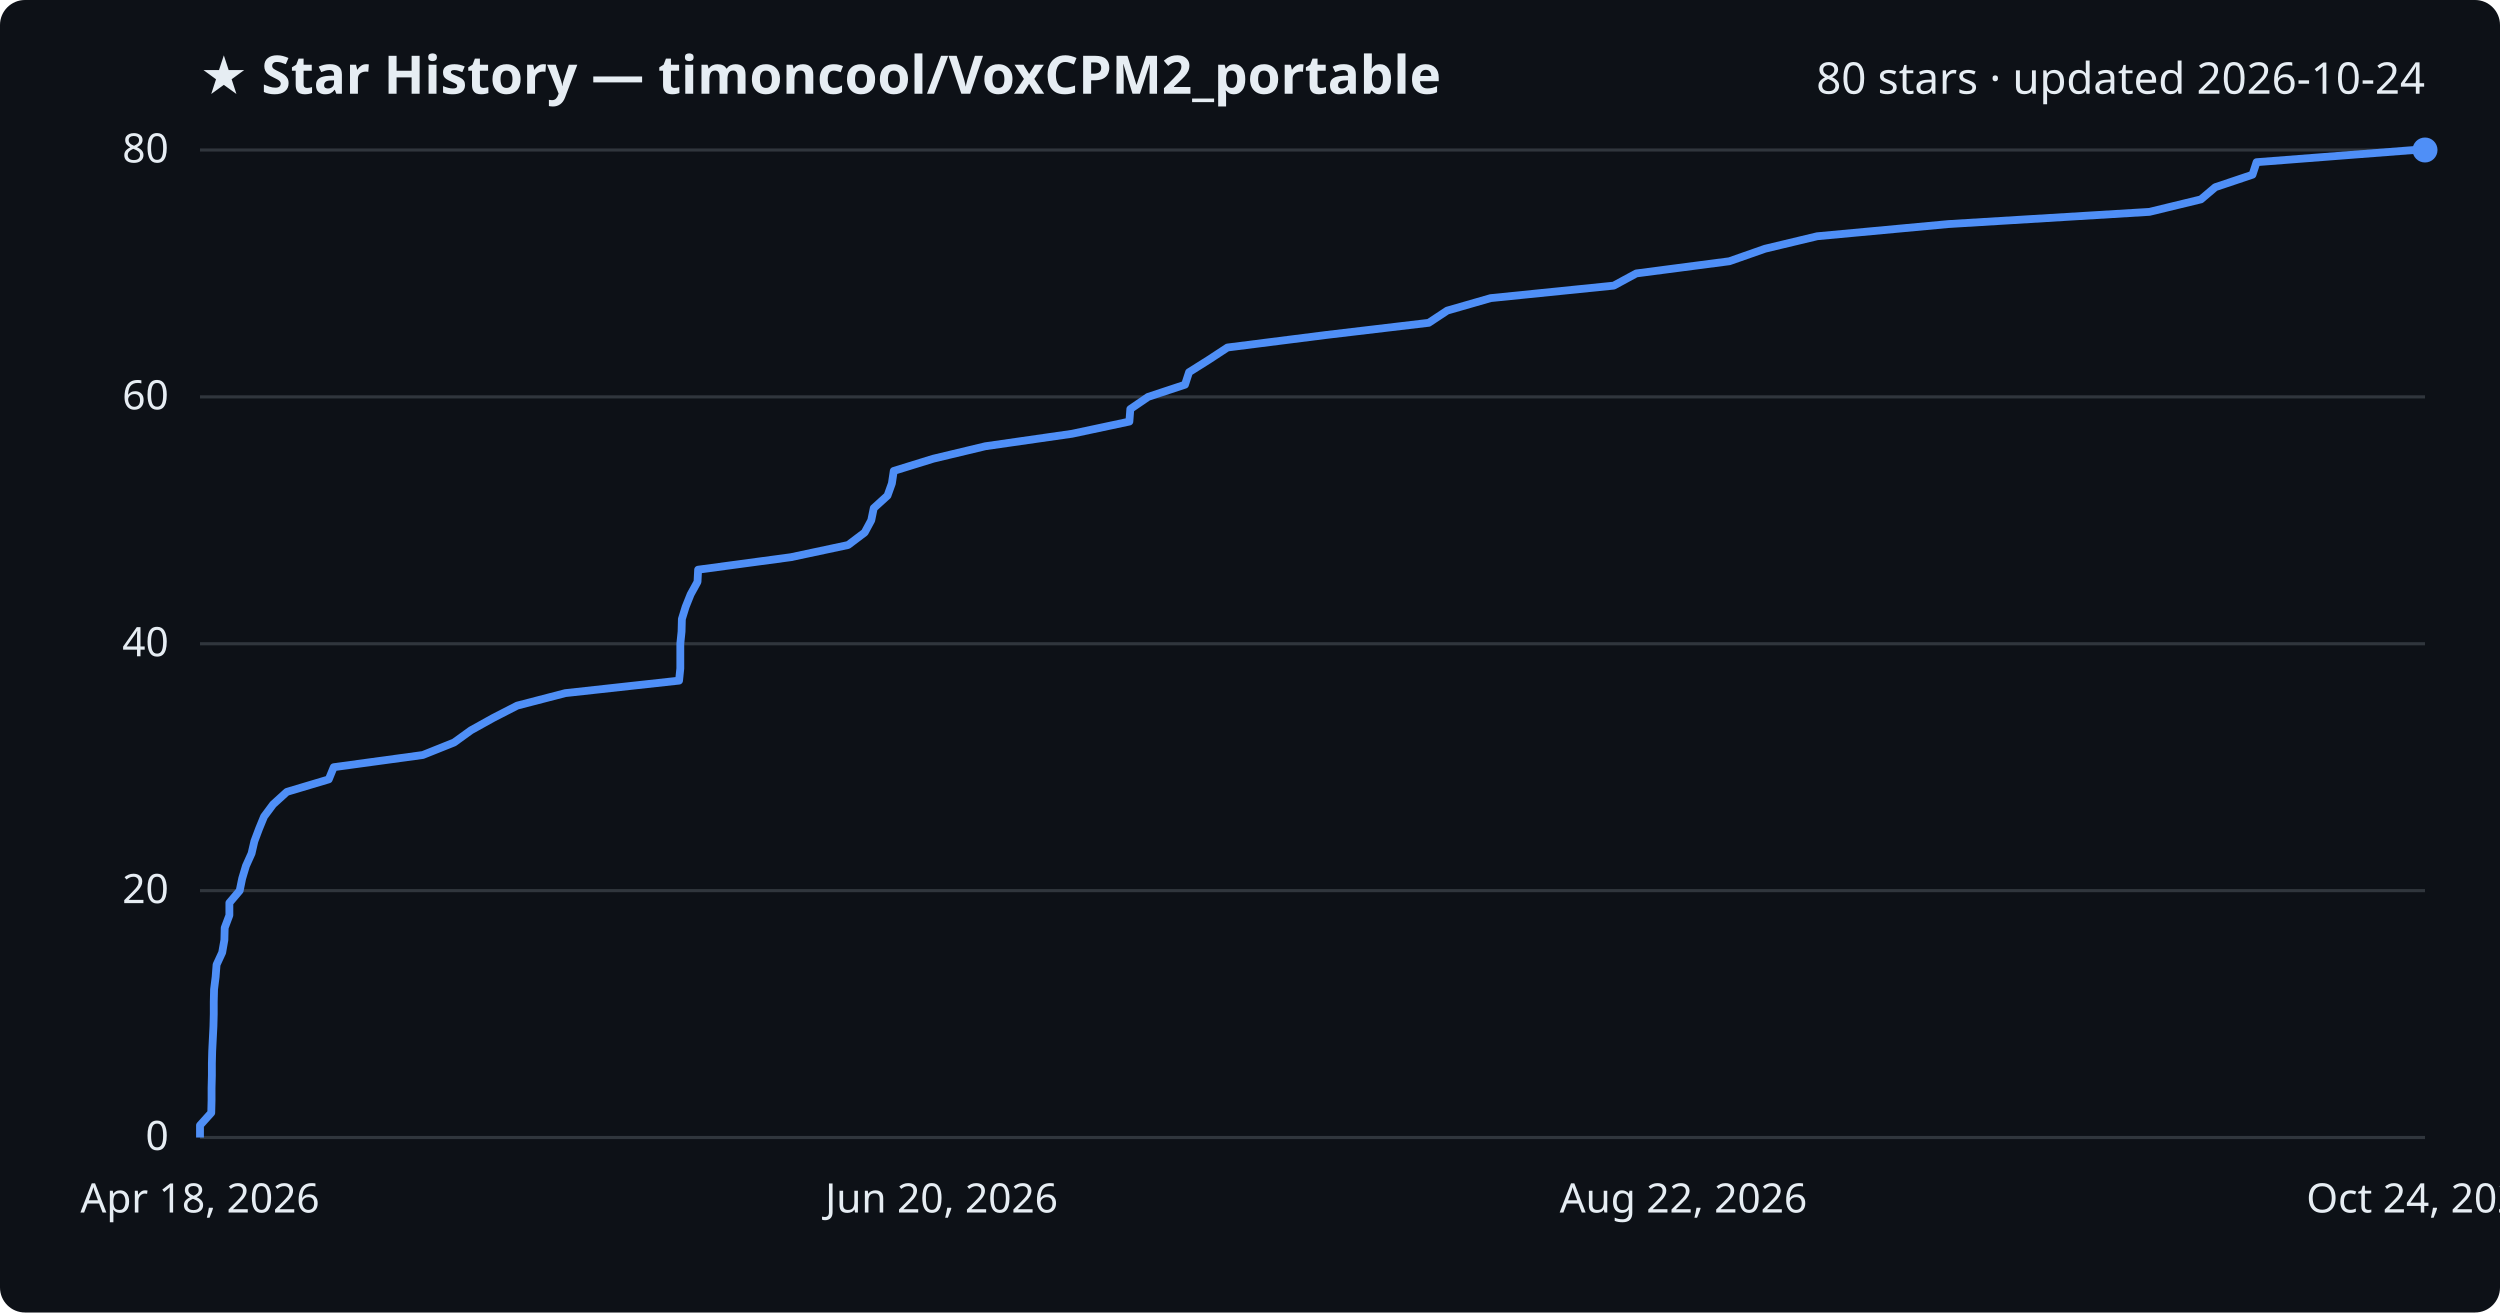
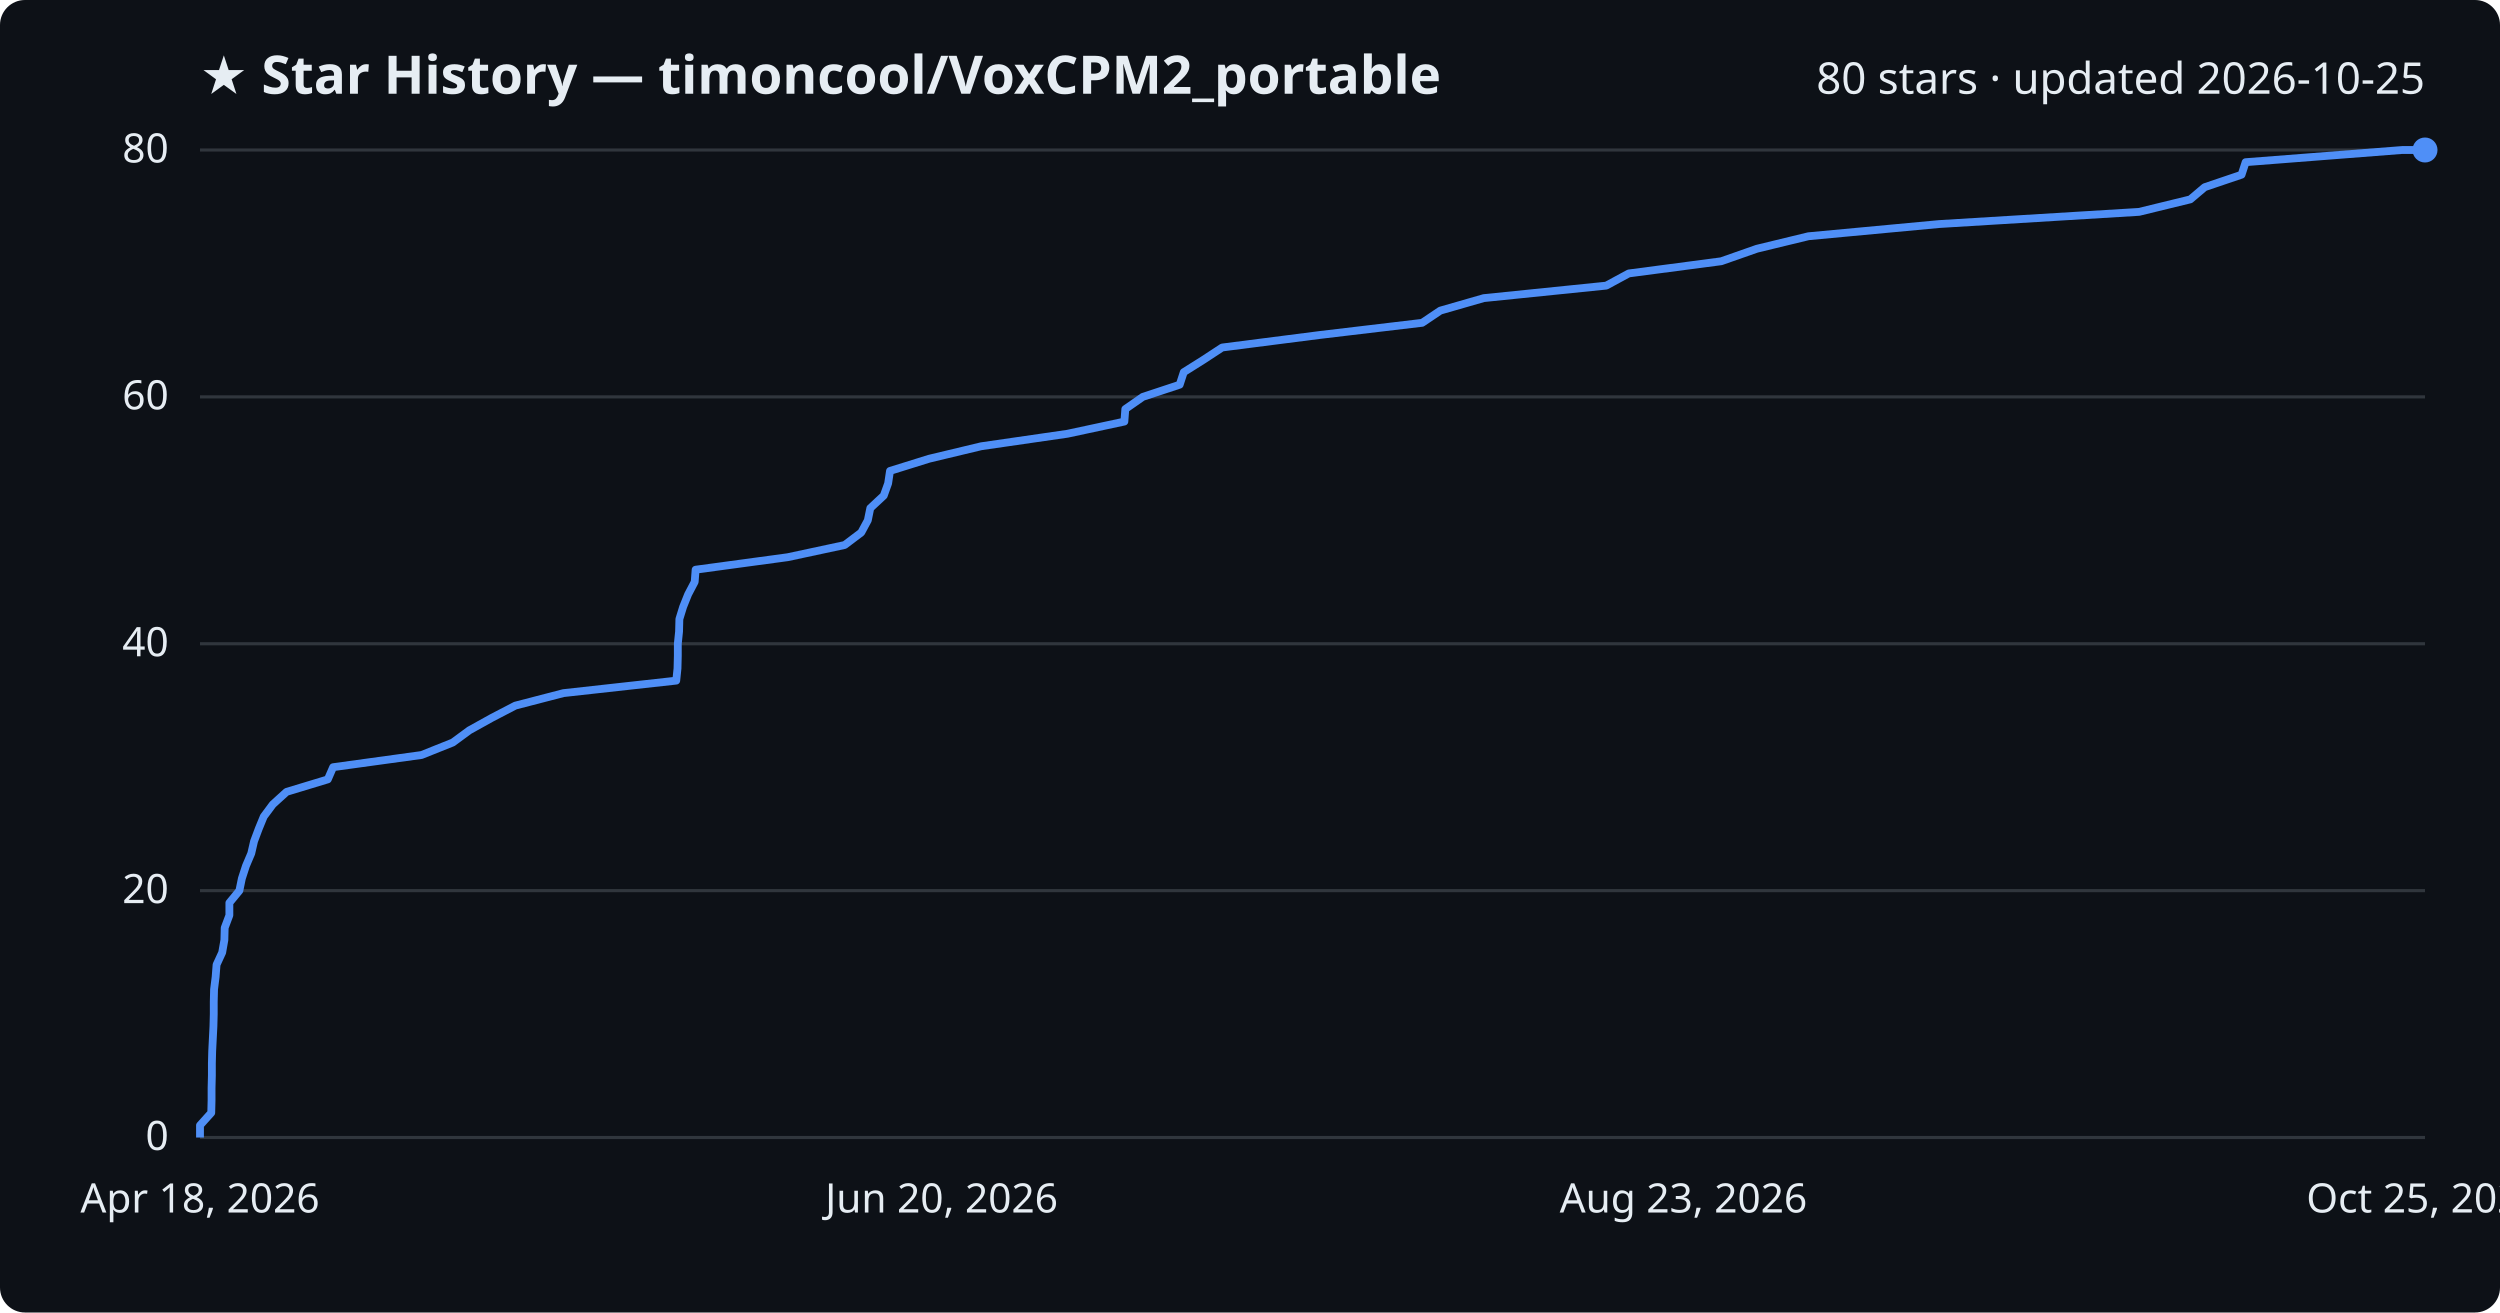
<svg xmlns="http://www.w3.org/2000/svg" viewBox="0 0 800 420" font-family="Segoe UI, sans-serif">
  <rect width="800" height="420" fill="#0d1117" rx="8" />
  <text x="64" y="30" fill="#e6edf3" font-size="17" font-weight="700">★ Star History — timoncool/VoxCPM2_portable</text>
-   <text x="776" y="30" fill="#e6edf3" font-size="14" text-anchor="end">80 stars · updated 2026-10-24</text>
+   <text x="776" y="30" fill="#e6edf3" font-size="14" text-anchor="end">80 stars · updated 2026-10-25</text>
  <line x1="64" y1="364.0" x2="776" y2="364.0" stroke="#30363d" stroke-width="1" />
  <text x="54" y="368.0" fill="#e6edf3" font-size="13" text-anchor="end">0</text>
  <line x1="64" y1="285.0" x2="776" y2="285.0" stroke="#30363d" stroke-width="1" />
  <text x="54" y="289.0" fill="#e6edf3" font-size="13" text-anchor="end">20</text>
  <line x1="64" y1="206.0" x2="776" y2="206.0" stroke="#30363d" stroke-width="1" />
  <text x="54" y="210.0" fill="#e6edf3" font-size="13" text-anchor="end">40</text>
  <line x1="64" y1="127.0" x2="776" y2="127.0" stroke="#30363d" stroke-width="1" />
  <text x="54" y="131.0" fill="#e6edf3" font-size="13" text-anchor="end">60</text>
  <line x1="64" y1="48.0" x2="776" y2="48.0" stroke="#30363d" stroke-width="1" />
  <text x="54" y="52.0" fill="#e6edf3" font-size="13" text-anchor="end">80</text>
-   <path d="M64.0,364.0 L64.0,360.1 L67.6,356.1 L67.7,352.1 L67.7,348.2 L67.8,344.2 L67.8,340.3 L67.9,336.4 L68.1,332.4 L68.3,328.4 L68.4,324.5 L68.4,320.6 L68.5,316.6 L69.0,312.6 L69.3,308.7 L71.1,304.8 L71.8,300.8 L71.9,296.9 L73.4,292.9 L73.4,288.9 L76.7,285.0 L77.5,281.1 L78.7,277.1 L80.5,273.1 L81.4,269.2 L82.9,265.2 L84.5,261.3 L87.4,257.4 L91.8,253.4 L105.2,249.4 L106.8,245.5 L135.3,241.6 L145.3,237.6 L150.7,233.7 L157.9,229.7 L165.5,225.8 L180.9,221.8 L217.3,217.8 L217.7,213.9 L217.7,209.9 L217.7,206.0 L218.1,202.1 L218.2,198.1 L219.4,194.2 L221.0,190.2 L223.2,186.2 L223.4,182.3 L253.1,178.3 L271.4,174.4 L276.7,170.4 L278.8,166.5 L279.6,162.6 L284.0,158.6 L285.4,154.7 L286.0,150.7 L298.6,146.8 L315.3,142.8 L343.1,138.8 L361.4,134.9 L361.7,130.9 L367.4,127.0 L379.2,123.1 L380.5,119.1 L386.7,115.2 L392.8,111.2 L424.3,107.2 L457.2,103.3 L463.1,99.4 L477.0,95.4 L516.4,91.4 L523.6,87.5 L553.4,83.6 L564.8,79.6 L581.5,75.6 L623.5,71.7 L687.8,67.8 L704.3,63.8 L708.9,59.9 L720.8,55.9 L722.1,51.9 L772.5,48.0 L776.0,48.0" fill="none" stroke="#4f8ff7" stroke-width="2.5" stroke-linejoin="round" />
+   <path d="M64.0,364.0 L64.0,360.1 L67.6,356.1 L67.7,352.1 L67.7,348.2 L67.8,344.2 L67.8,340.3 L67.9,336.4 L68.1,332.4 L68.3,328.4 L68.4,324.5 L68.4,320.6 L68.5,316.6 L69.0,312.6 L69.3,308.7 L71.1,304.8 L71.8,300.8 L71.9,296.9 L73.4,292.9 L73.4,288.9 L76.6,285.0 L77.4,281.1 L78.7,277.1 L80.4,273.1 L81.3,269.2 L82.8,265.2 L84.4,261.3 L87.3,257.4 L91.7,253.4 L104.9,249.4 L106.6,245.5 L134.9,241.6 L144.9,237.6 L150.2,233.7 L157.4,229.7 L164.9,225.8 L180.3,221.8 L216.4,217.8 L216.8,213.9 L216.9,209.9 L216.9,206.0 L217.3,202.1 L217.4,198.1 L218.6,194.2 L220.2,190.2 L222.3,186.2 L222.6,182.3 L252.1,178.3 L270.3,174.4 L275.6,170.4 L277.7,166.5 L278.5,162.6 L282.8,158.6 L284.2,154.7 L284.8,150.7 L297.3,146.8 L314.0,142.8 L341.6,138.8 L359.8,134.9 L360.1,130.9 L365.7,127.0 L377.5,123.1 L378.8,119.1 L385.0,115.2 L391.1,111.2 L422.3,107.2 L455.1,103.3 L460.9,99.4 L474.8,95.4 L514.0,91.4 L521.2,87.5 L550.8,83.6 L562.2,79.6 L578.7,75.6 L620.5,71.7 L684.5,67.8 L700.9,63.8 L705.5,59.9 L717.3,55.9 L718.6,51.9 L768.7,48.0 L776.0,48.0" fill="none" stroke="#4f8ff7" stroke-width="2.5" stroke-linejoin="round" />
  <circle cx="776.0" cy="48.0" r="4" fill="#4f8ff7" />
  <text x="64.0" y="388" fill="#e6edf3" font-size="13" text-anchor="middle">Apr 18, 2026</text>
  <text x="301.3" y="388" fill="#e6edf3" font-size="13" text-anchor="middle">Jun 20, 2026</text>
-   <text x="538.7" y="388" fill="#e6edf3" font-size="13" text-anchor="middle">Aug 22, 2026</text>
-   <text x="776.0" y="388" fill="#e6edf3" font-size="13" text-anchor="middle">Oct 24, 2026</text>
+   <text x="538.7" y="388" fill="#e6edf3" font-size="13" text-anchor="middle">Aug 23, 2026</text>
+   <text x="776.0" y="388" fill="#e6edf3" font-size="13" text-anchor="middle">Oct 25, 2026</text>
</svg>
